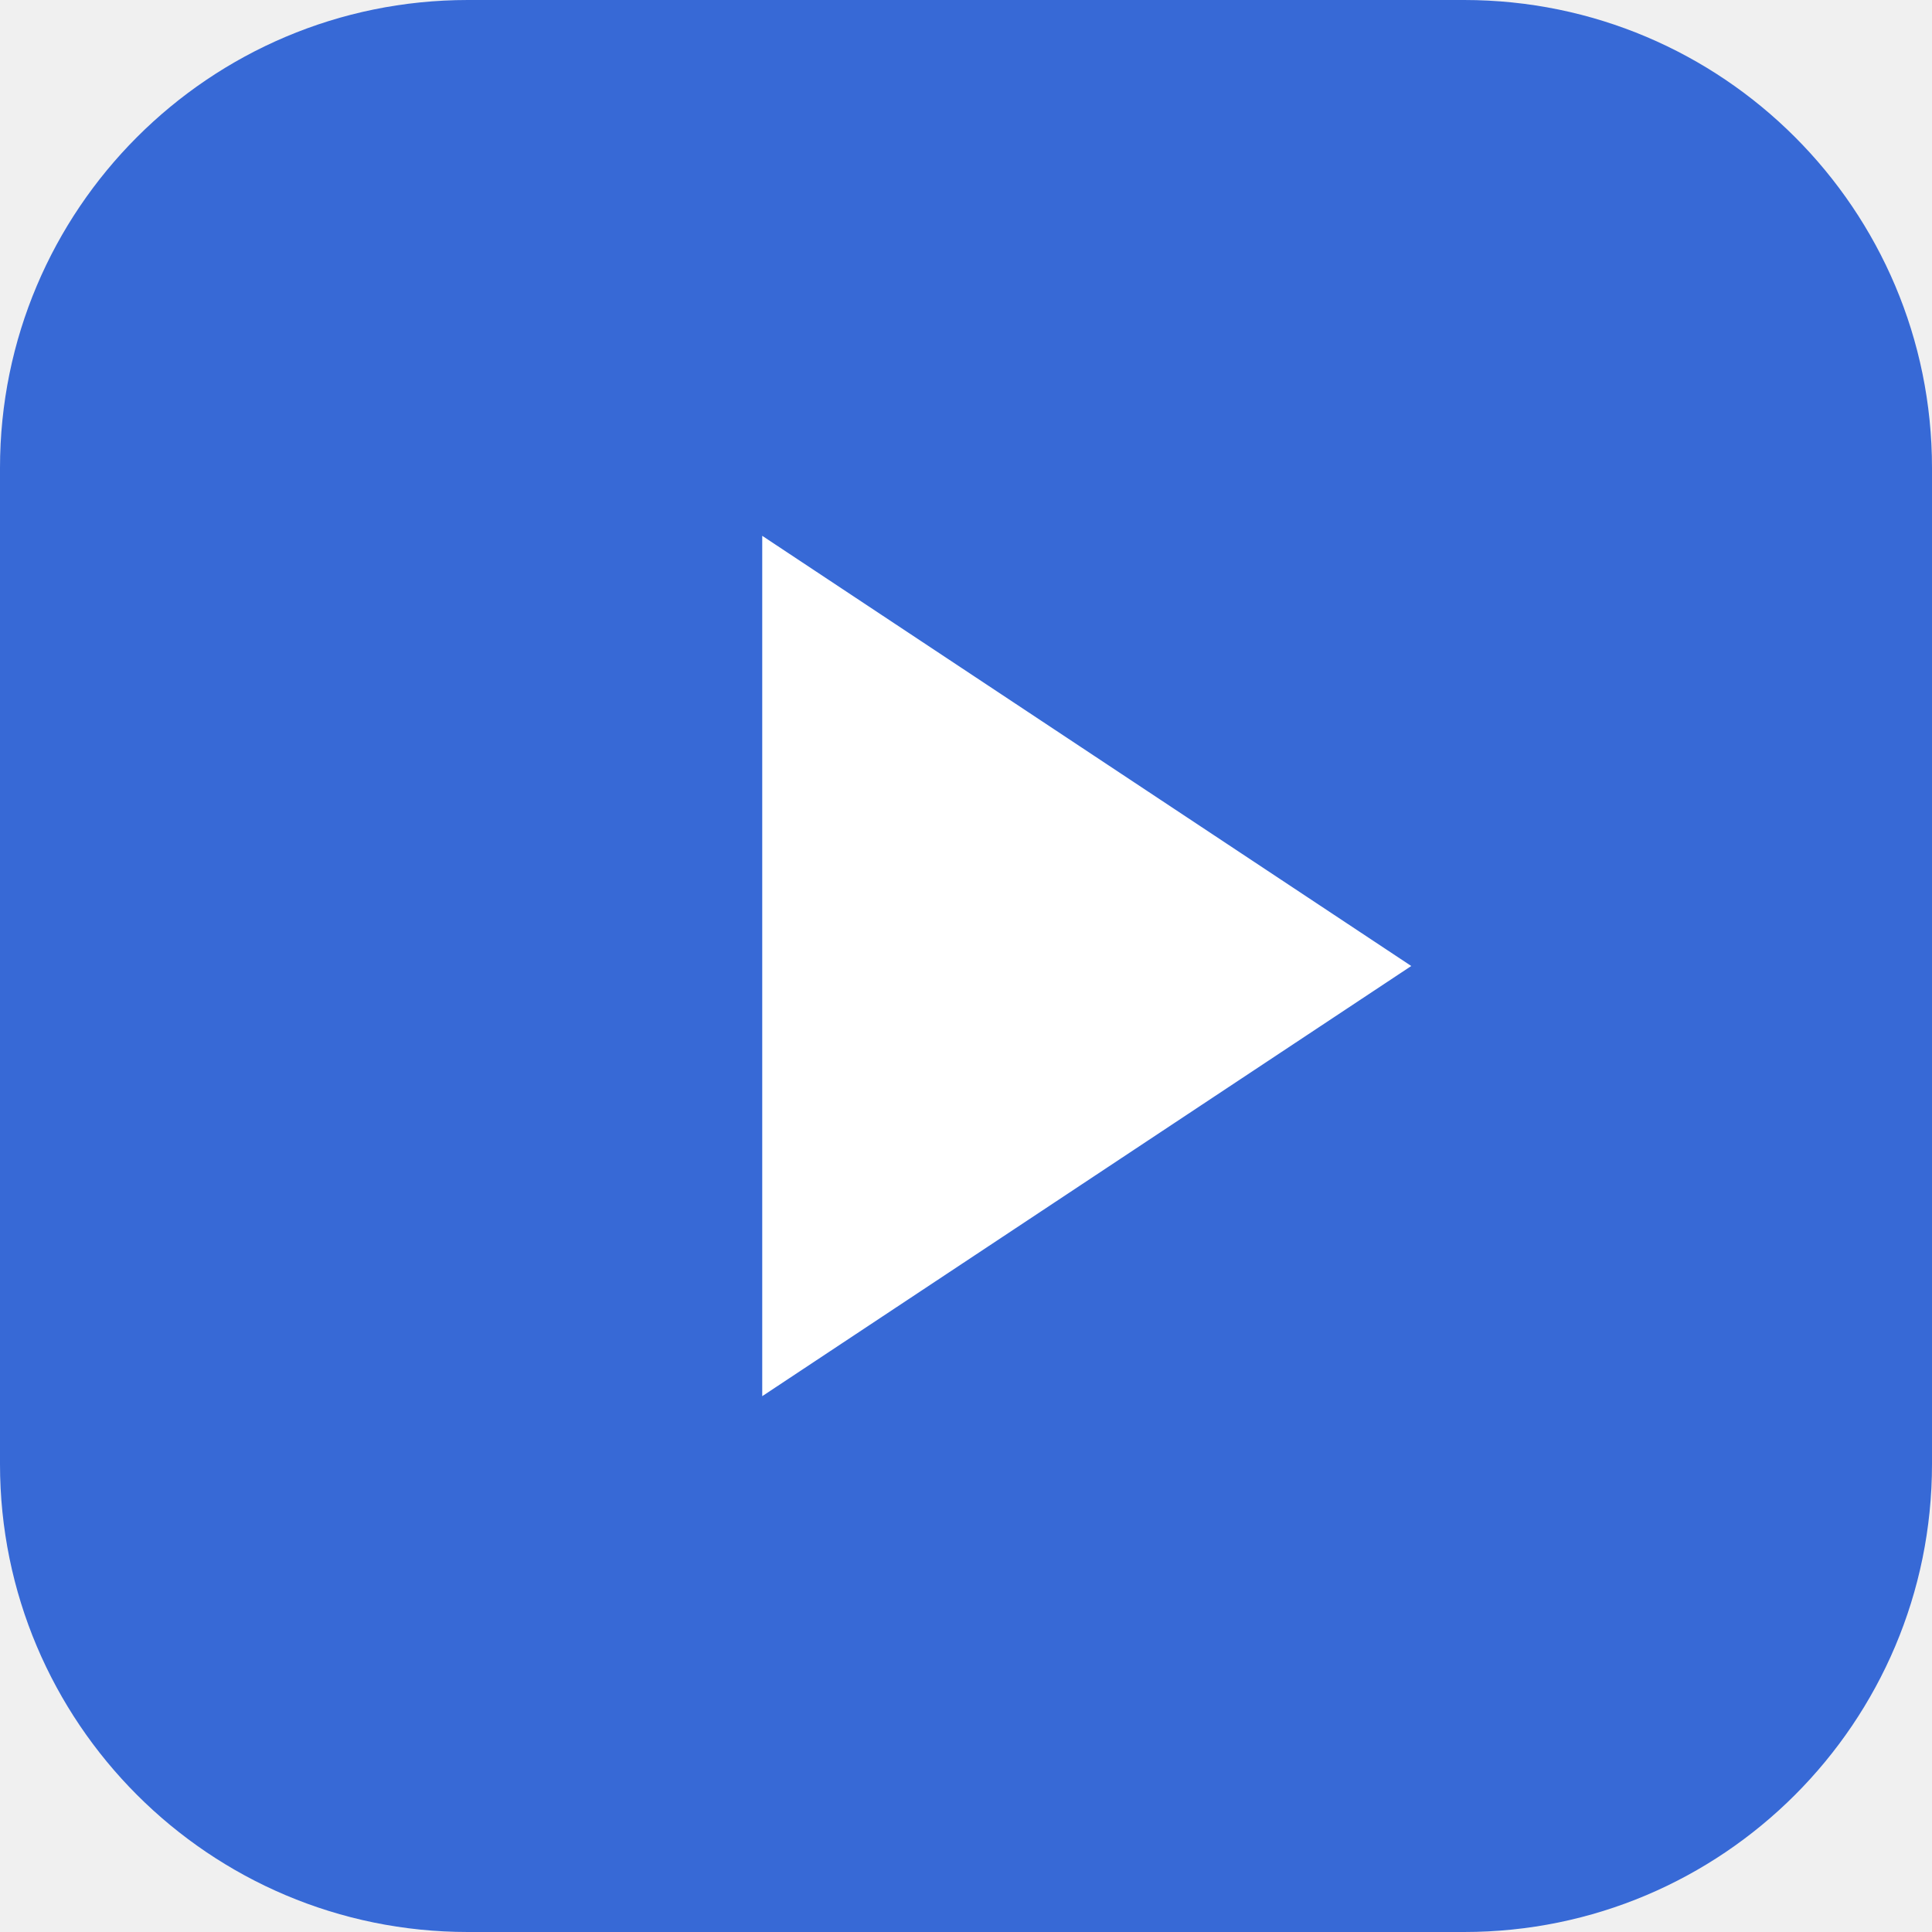
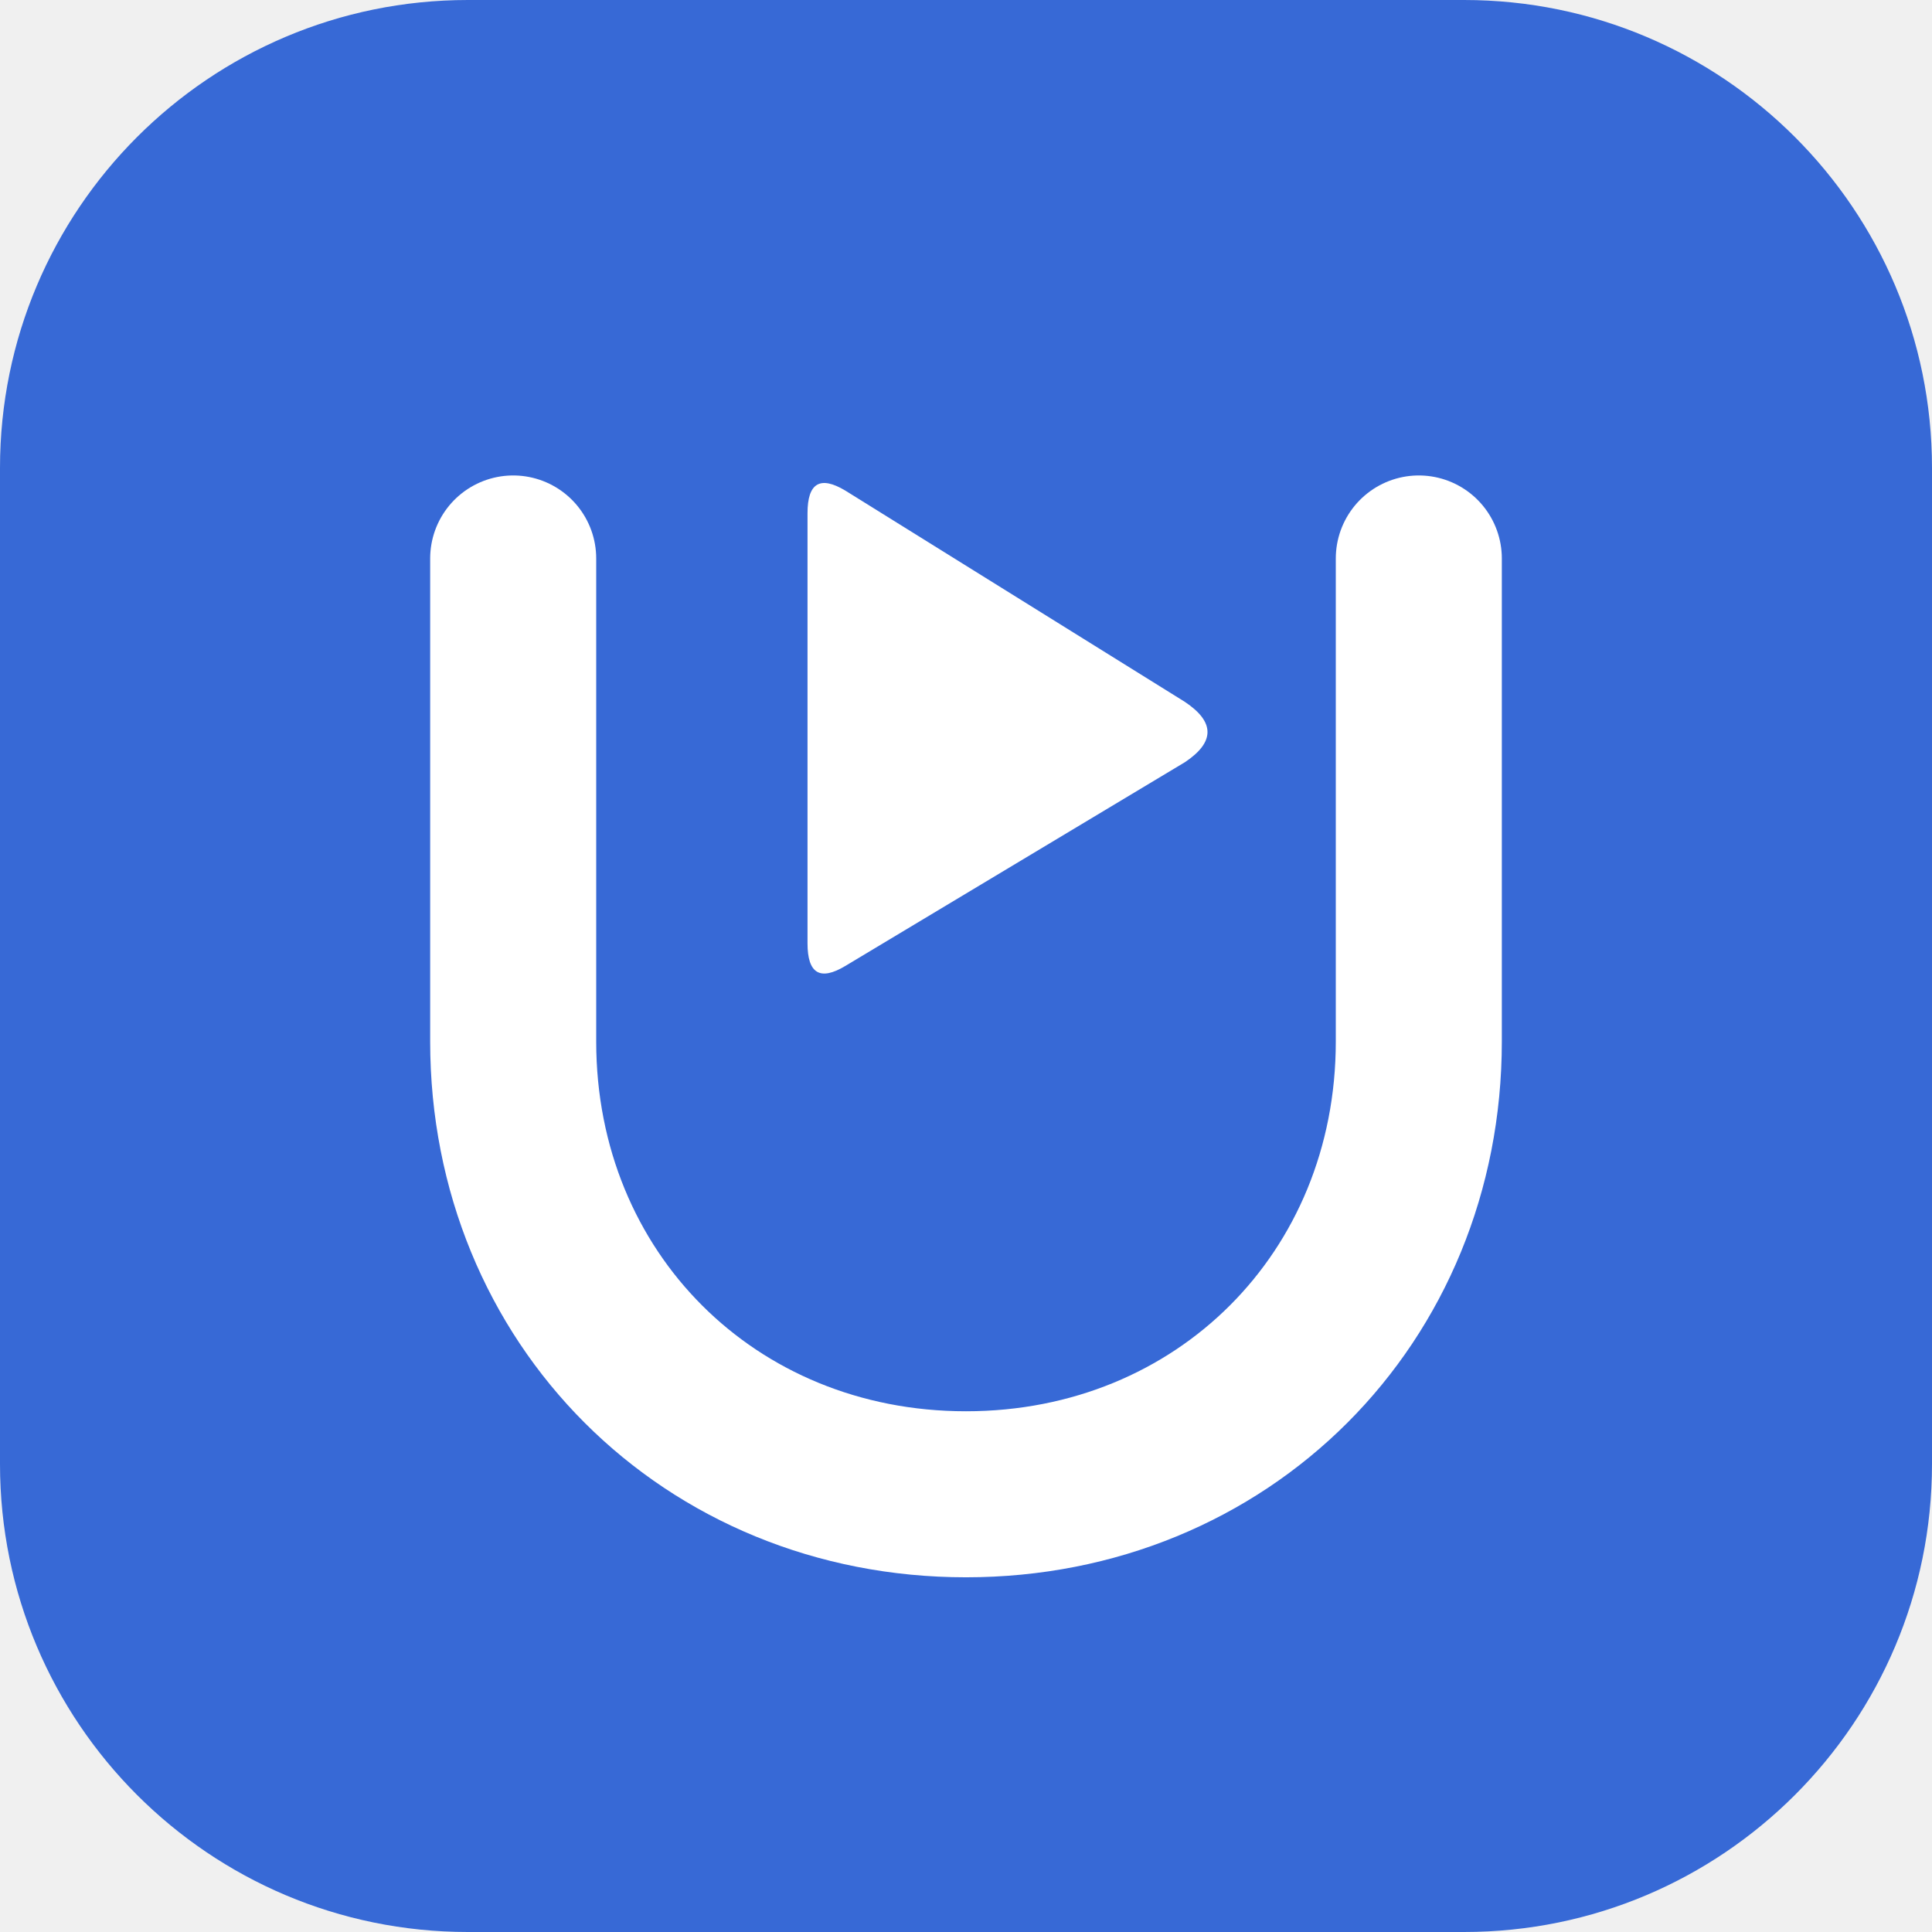
<svg xmlns="http://www.w3.org/2000/svg" viewBox="0 0 256 256">
  <rect width="256" height="256" rx="62" fill="#3769d6" />
-   <path d="M101 71v114l86-57z" fill="#ffffff" />
+   <path d="M68 74v64c0 34 26 60 60 60s60-26 60-60V74" fill="none" stroke="#fff" stroke-width="22" stroke-linecap="round" />
+   <path d="M112 65q-5-3-5 3v57q0 6 5 3l45-27q6-4 0-8Z" fill="#fff" />
</svg>
